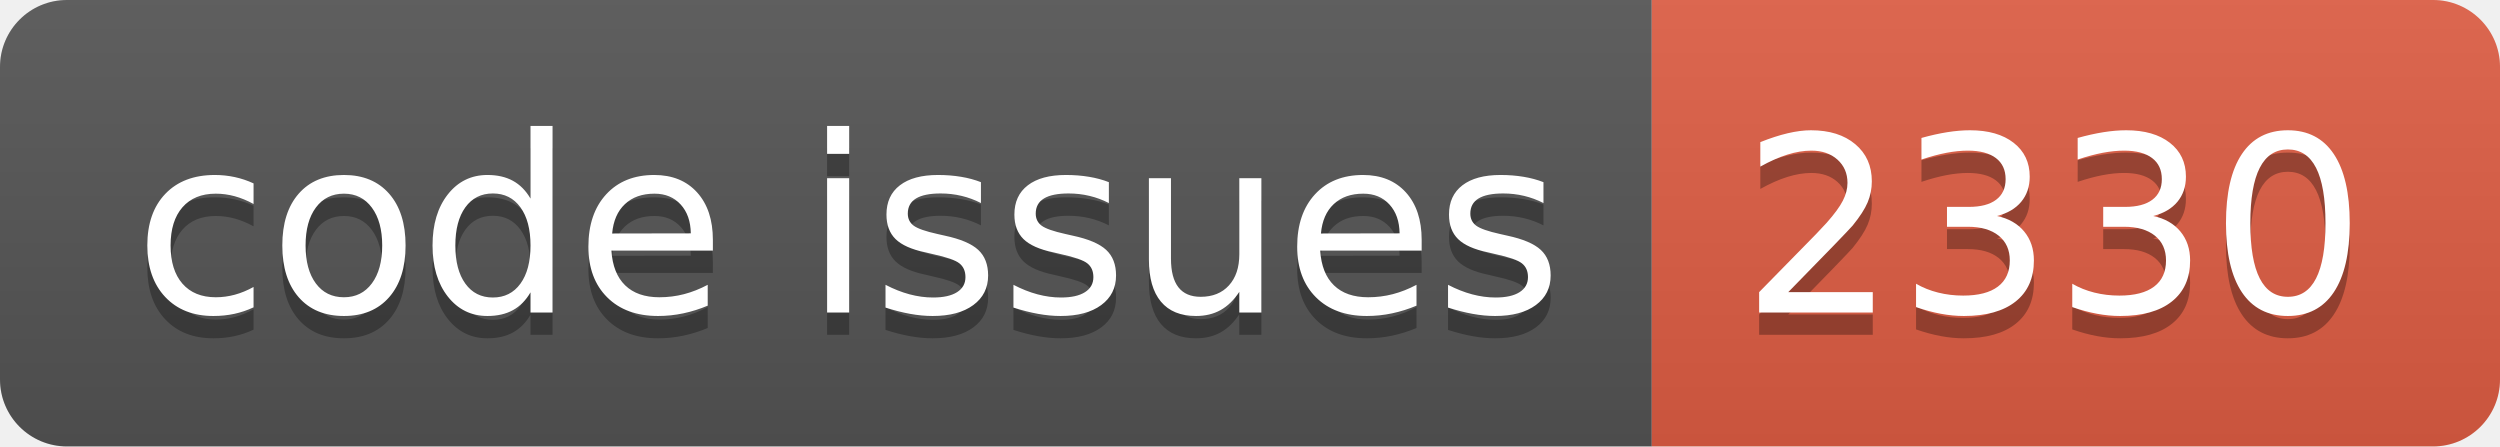
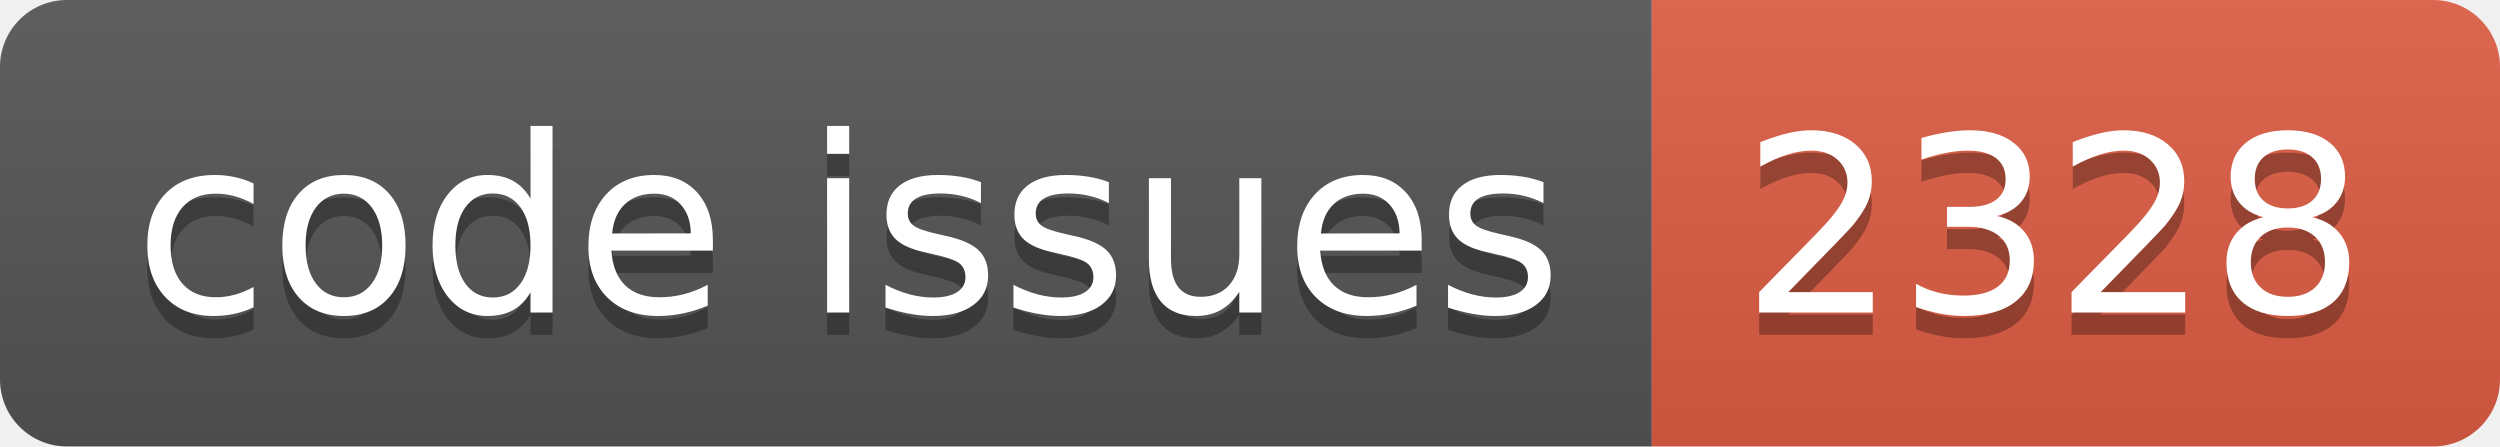
<svg xmlns="http://www.w3.org/2000/svg" width="112.0" height="20">
  <linearGradient id="smooth" x2="0" y2="100%">
    <stop offset="0" stop-color="#bbb" stop-opacity=".1" />
    <stop offset="1" stop-opacity=".1" />
  </linearGradient>
  <clipPath id="round">
    <rect width="112.0" height="20" rx="3" fill="#fff" />
  </clipPath>
  <g clip-path="url(#round)">
    <rect width="74.0" height="20" fill="#555" />
    <rect x="74.0" width="38.0" height="20" fill="#e05d44" />
    <rect width="112.0" height="20" fill="url(#smooth)" />
  </g>
  <g fill="#fff" text-anchor="middle" font-family="DejaVu Sans,Verdana,Geneva,sans-serif" font-size="110">
    <text x="380.0" y="150" fill="#010101" fill-opacity=".3" transform="scale(0.1)" textLength="640.0" lengthAdjust="spacing">code issues</text>
    <text x="380.0" y="140" transform="scale(0.1)" textLength="640.0" lengthAdjust="spacing">code issues</text>
-     <text x="920.0" y="150" fill="#010101" fill-opacity=".3" transform="scale(0.1)" textLength="280.0" lengthAdjust="spacing">2330</text>
-     <text x="920.0" y="140" transform="scale(0.1)" textLength="280.0" lengthAdjust="spacing">2330</text>
+     <text x="920.0" y="150" fill="#010101" fill-opacity=".3" transform="scale(0.1)" textLength="280.0" lengthAdjust="spacing">2328</text>
+     <text x="920.0" y="140" transform="scale(0.1)" textLength="280.0" lengthAdjust="spacing">2328</text>
  </g>
</svg>
